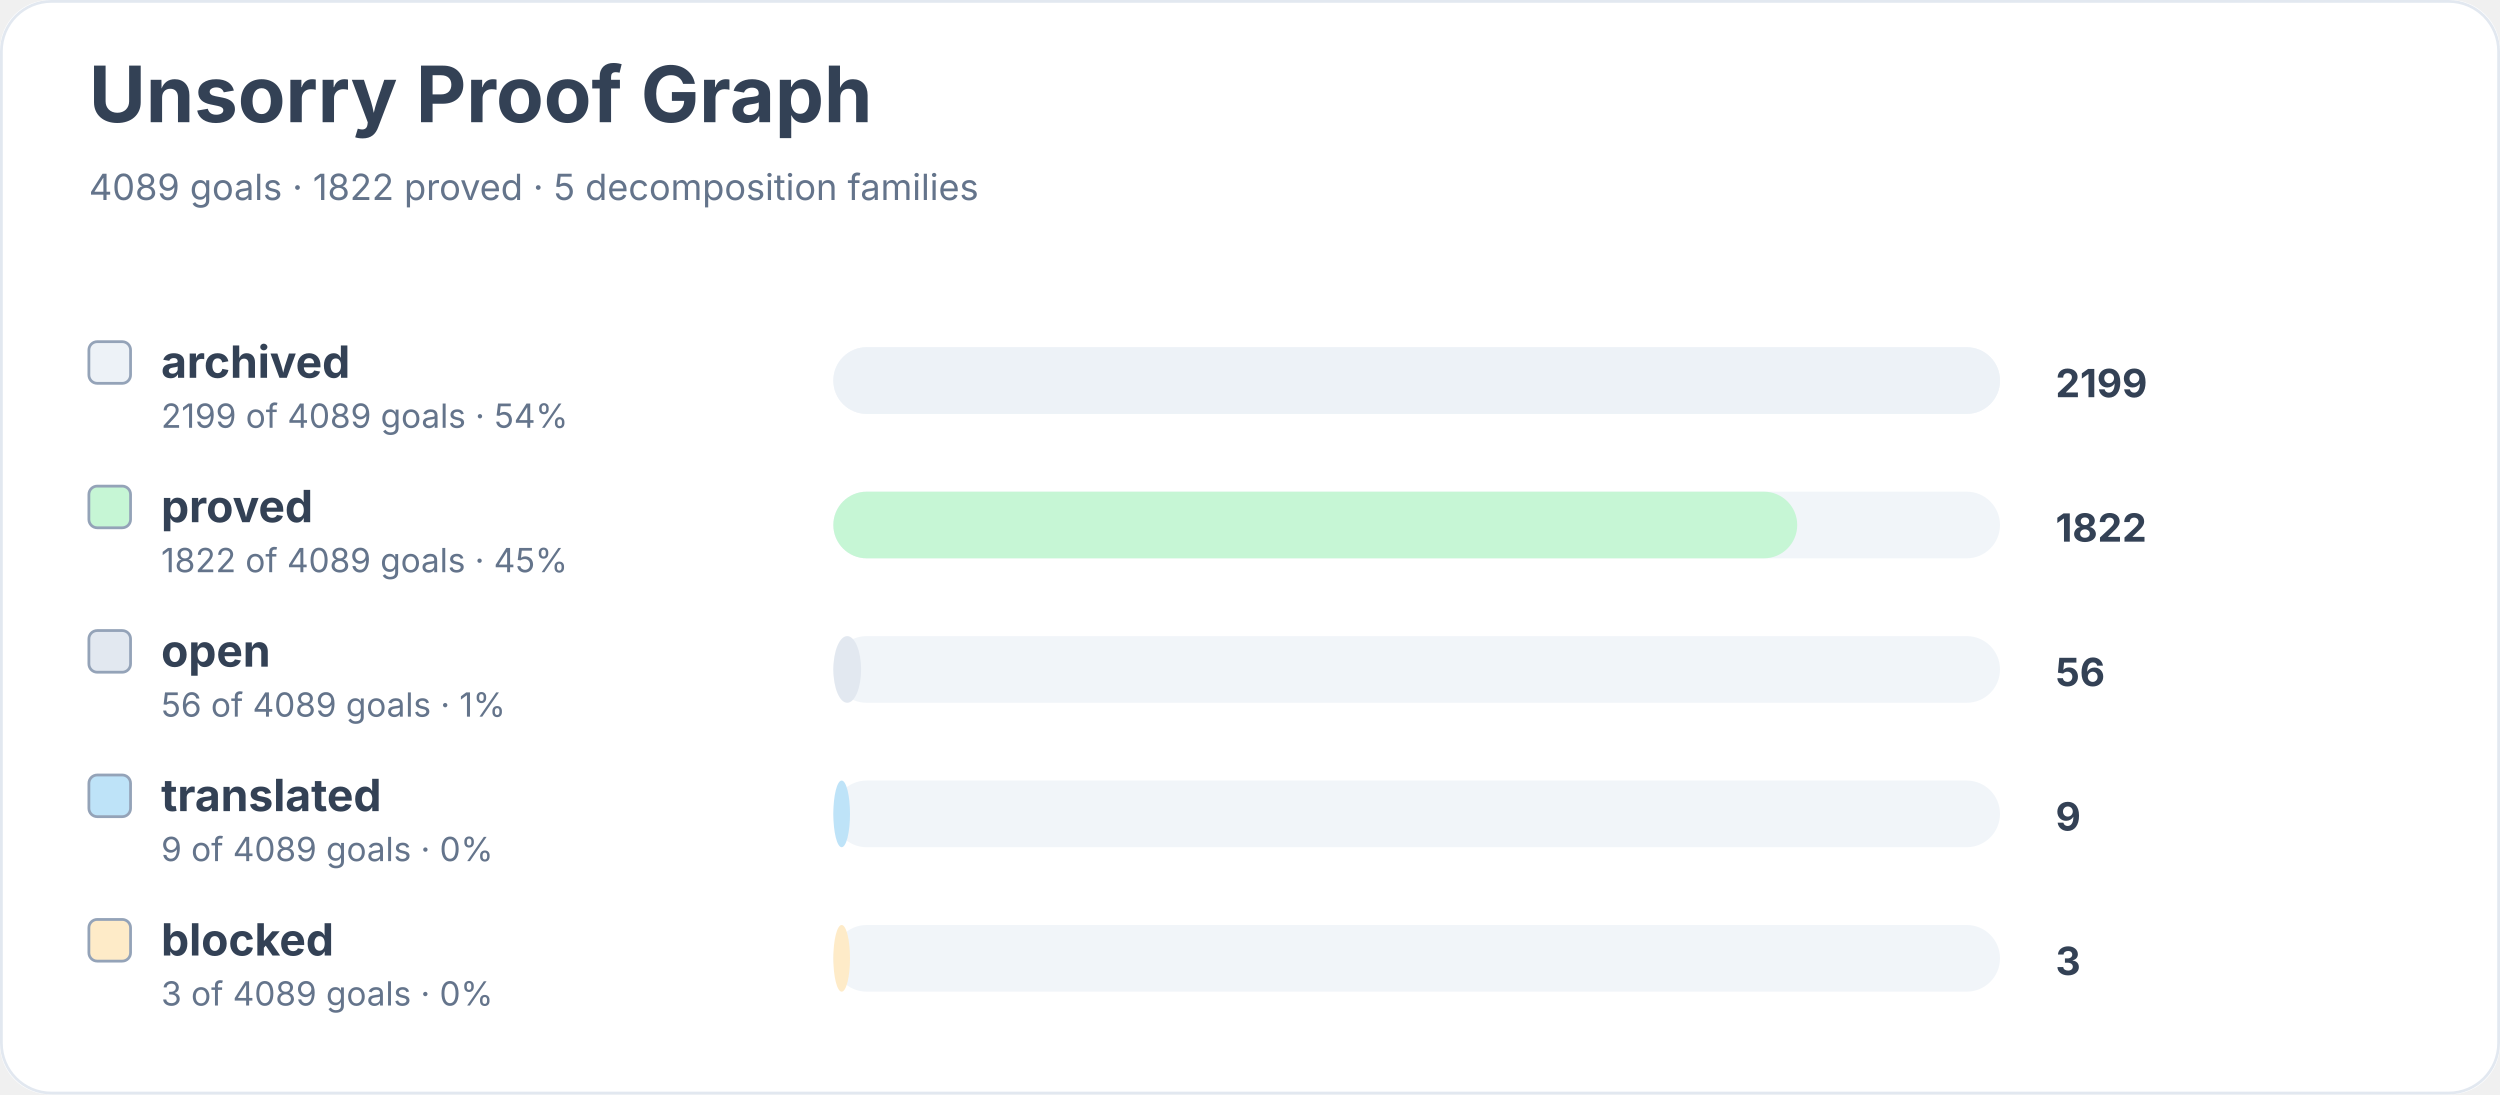
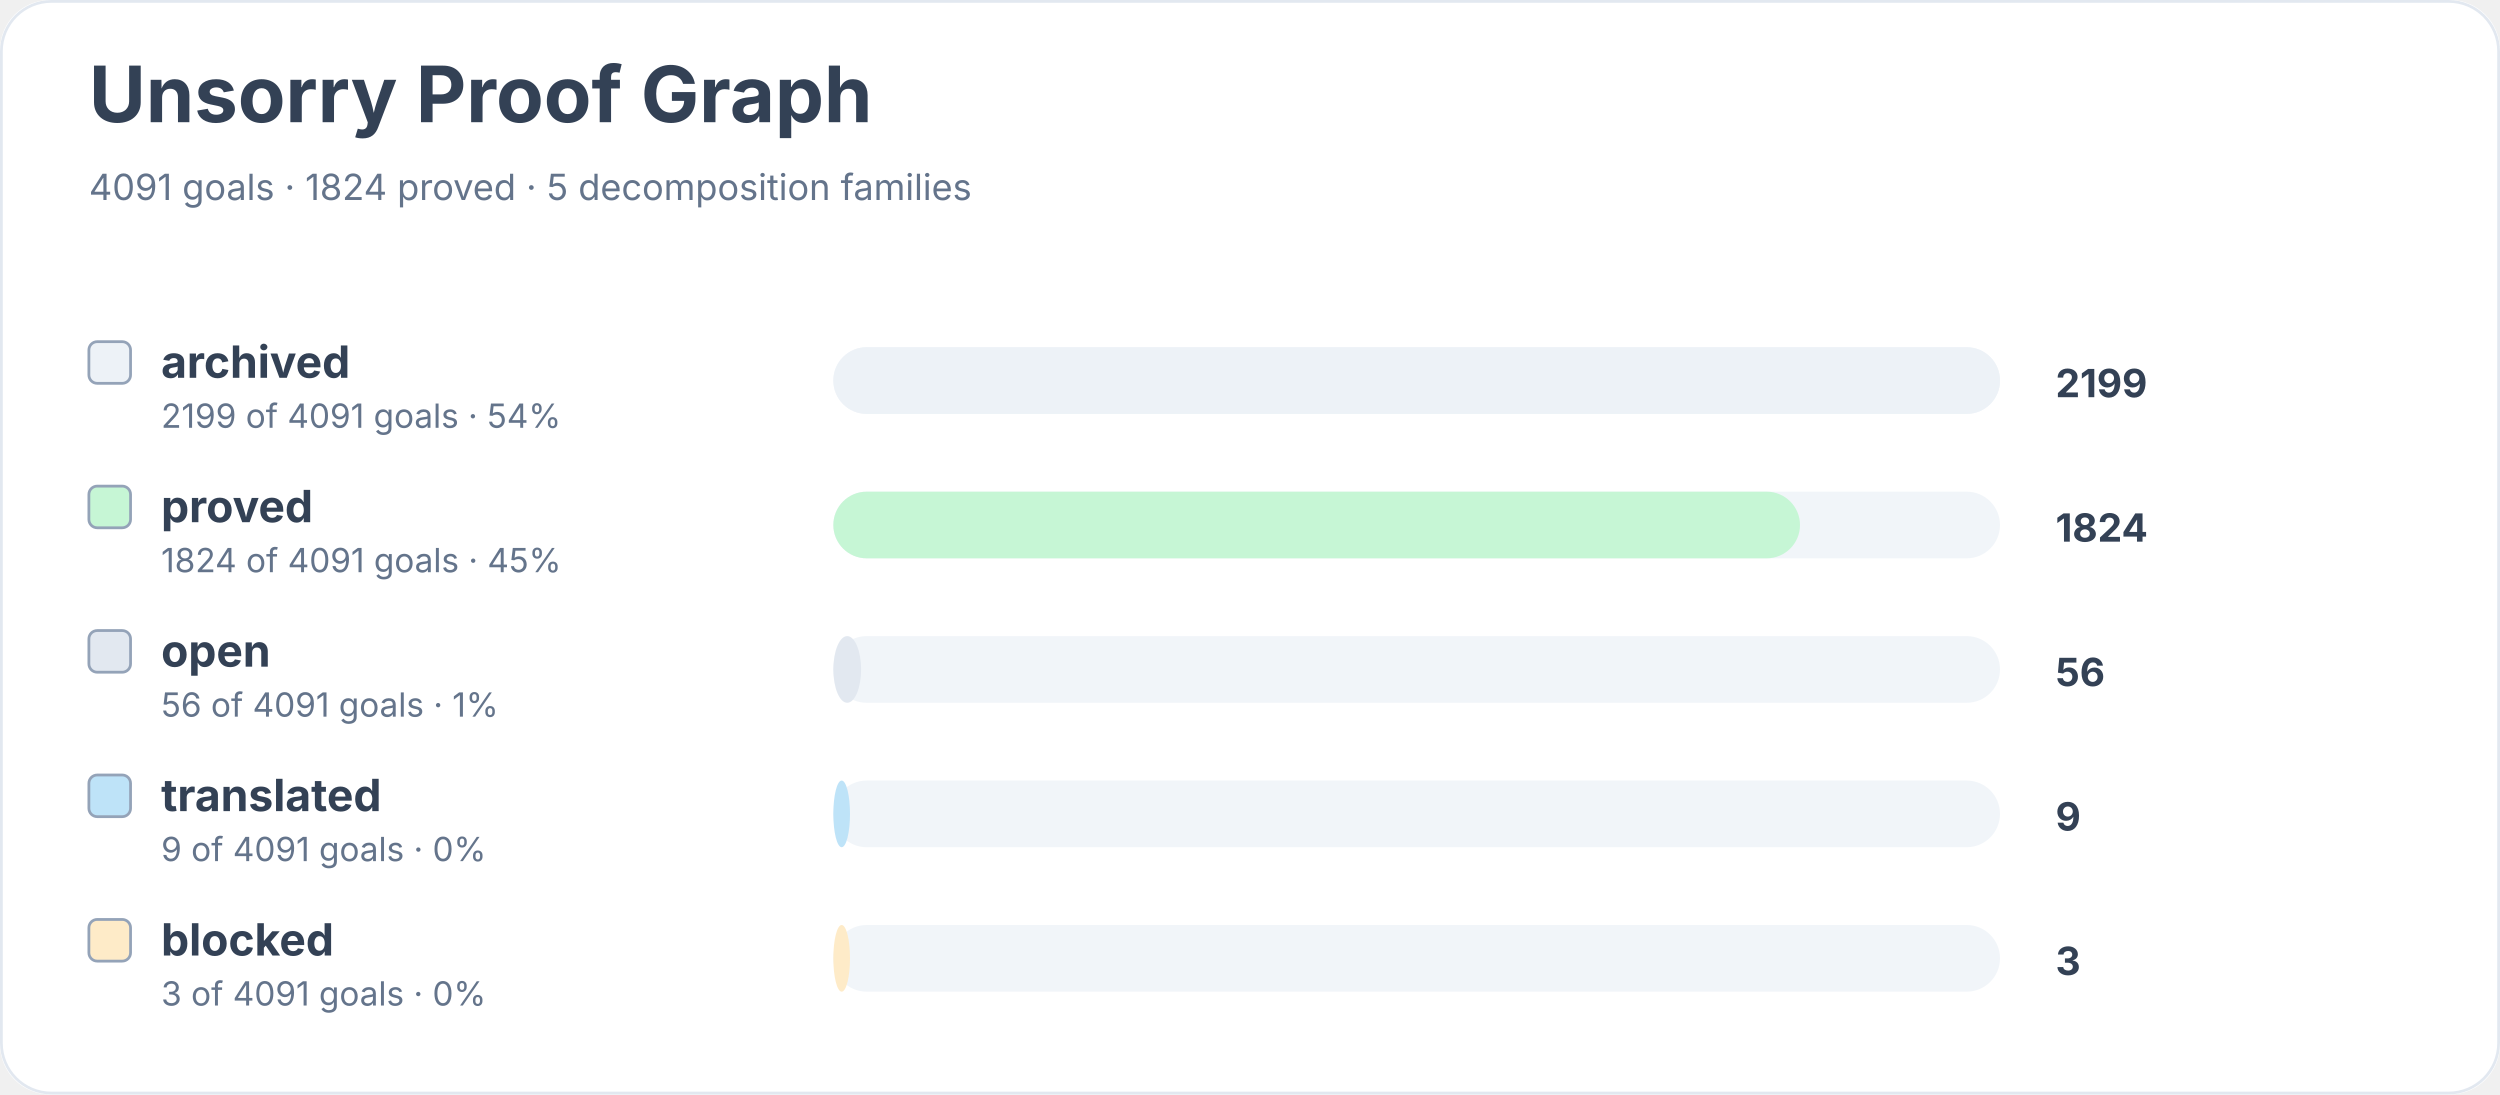
<svg xmlns="http://www.w3.org/2000/svg" width="900" height="394" viewBox="0 0 900 394" role="img" aria-labelledby="title desc">
  <rect width="900" height="100%" rx="18" fill="#ffffff" />
  <rect x="0.5" y="0.5" width="899" height="393" rx="18" fill="none" stroke="#e2e8f0" />
  <text x="32" y="44" font-family="Inter, system-ui, sans-serif" font-size="28" font-weight="700" fill="#334155">Unsorry Proof Graph</text>
-   <text x="32" y="72" font-family="Inter, system-ui, sans-serif" font-size="13" fill="#64748b">4089 goals · 1822 proved · 5 decomposition families</text>
+   <text x="32" y="72" font-family="Inter, system-ui, sans-serif" font-size="13" fill="#64748b">4091 goals · 1824 proved · 5 decomposition families</text>
  <rect x="32" y="123" width="15" height="15" rx="3" fill="#edf2f7" stroke="#94a3b8" />
  <text x="58" y="136" font-family="Inter, system-ui, sans-serif" font-size="16" font-weight="650" fill="#334155">archived</text>
-   <text x="58" y="154" font-family="Inter, system-ui, sans-serif" font-size="12" fill="#64748b">2199 of 4089 goals · 54%</text>
+   <text x="58" y="154" font-family="Inter, system-ui, sans-serif" font-size="12" fill="#64748b">2199 of 4091 goals · 54%</text>
  <rect x="300" y="125" width="420" height="24" rx="12" fill="#f1f5f9" />
  <rect x="300" y="125" width="420" height="24" rx="12" fill="#edf2f7" />
  <text x="740" y="143" font-family="Inter, system-ui, sans-serif" font-size="14" font-weight="700" fill="#334155">2199</text>
  <rect x="32" y="175" width="15" height="15" rx="3" fill="#c6f6d5" stroke="#94a3b8" />
  <text x="58" y="188" font-family="Inter, system-ui, sans-serif" font-size="16" font-weight="650" fill="#334155">proved</text>
-   <text x="58" y="206" font-family="Inter, system-ui, sans-serif" font-size="12" fill="#64748b">1822 of 4089 goals · 45%</text>
+   <text x="58" y="206" font-family="Inter, system-ui, sans-serif" font-size="12" fill="#64748b">1824 of 4091 goals · 45%</text>
  <rect x="300" y="177" width="420" height="24" rx="12" fill="#f1f5f9" />
-   <rect x="300" y="177" width="347" height="24" rx="12" fill="#c6f6d5" />
-   <text x="740" y="195" font-family="Inter, system-ui, sans-serif" font-size="14" font-weight="700" fill="#334155">1822</text>
+   <rect x="300" y="177" width="348" height="24" rx="12" fill="#c6f6d5" />
+   <text x="740" y="195" font-family="Inter, system-ui, sans-serif" font-size="14" font-weight="700" fill="#334155">1824</text>
  <rect x="32" y="227" width="15" height="15" rx="3" fill="#e2e8f0" stroke="#94a3b8" />
  <text x="58" y="240" font-family="Inter, system-ui, sans-serif" font-size="16" font-weight="650" fill="#334155">open</text>
-   <text x="58" y="258" font-family="Inter, system-ui, sans-serif" font-size="12" fill="#64748b">56 of 4089 goals · 1%</text>
+   <text x="58" y="258" font-family="Inter, system-ui, sans-serif" font-size="12" fill="#64748b">56 of 4091 goals · 1%</text>
  <rect x="300" y="229" width="420" height="24" rx="12" fill="#f1f5f9" />
  <rect x="300" y="229" width="10" height="24" rx="12" fill="#e2e8f0" />
  <text x="740" y="247" font-family="Inter, system-ui, sans-serif" font-size="14" font-weight="700" fill="#334155">56</text>
  <rect x="32" y="279" width="15" height="15" rx="3" fill="#bee3f8" stroke="#94a3b8" />
  <text x="58" y="292" font-family="Inter, system-ui, sans-serif" font-size="16" font-weight="650" fill="#334155">translated</text>
-   <text x="58" y="310" font-family="Inter, system-ui, sans-serif" font-size="12" fill="#64748b">9 of 4089 goals · 0%</text>
+   <text x="58" y="310" font-family="Inter, system-ui, sans-serif" font-size="12" fill="#64748b">9 of 4091 goals · 0%</text>
  <rect x="300" y="281" width="420" height="24" rx="12" fill="#f1f5f9" />
  <rect x="300" y="281" width="6" height="24" rx="12" fill="#bee3f8" />
  <text x="740" y="299" font-family="Inter, system-ui, sans-serif" font-size="14" font-weight="700" fill="#334155">9</text>
  <rect x="32" y="331" width="15" height="15" rx="3" fill="#feebc8" stroke="#94a3b8" />
  <text x="58" y="344" font-family="Inter, system-ui, sans-serif" font-size="16" font-weight="650" fill="#334155">blocked</text>
-   <text x="58" y="362" font-family="Inter, system-ui, sans-serif" font-size="12" fill="#64748b">3 of 4089 goals · 0%</text>
+   <text x="58" y="362" font-family="Inter, system-ui, sans-serif" font-size="12" fill="#64748b">3 of 4091 goals · 0%</text>
  <rect x="300" y="333" width="420" height="24" rx="12" fill="#f1f5f9" />
  <rect x="300" y="333" width="6" height="24" rx="12" fill="#feebc8" />
  <text x="740" y="351" font-family="Inter, system-ui, sans-serif" font-size="14" font-weight="700" fill="#334155">3</text>
</svg>
